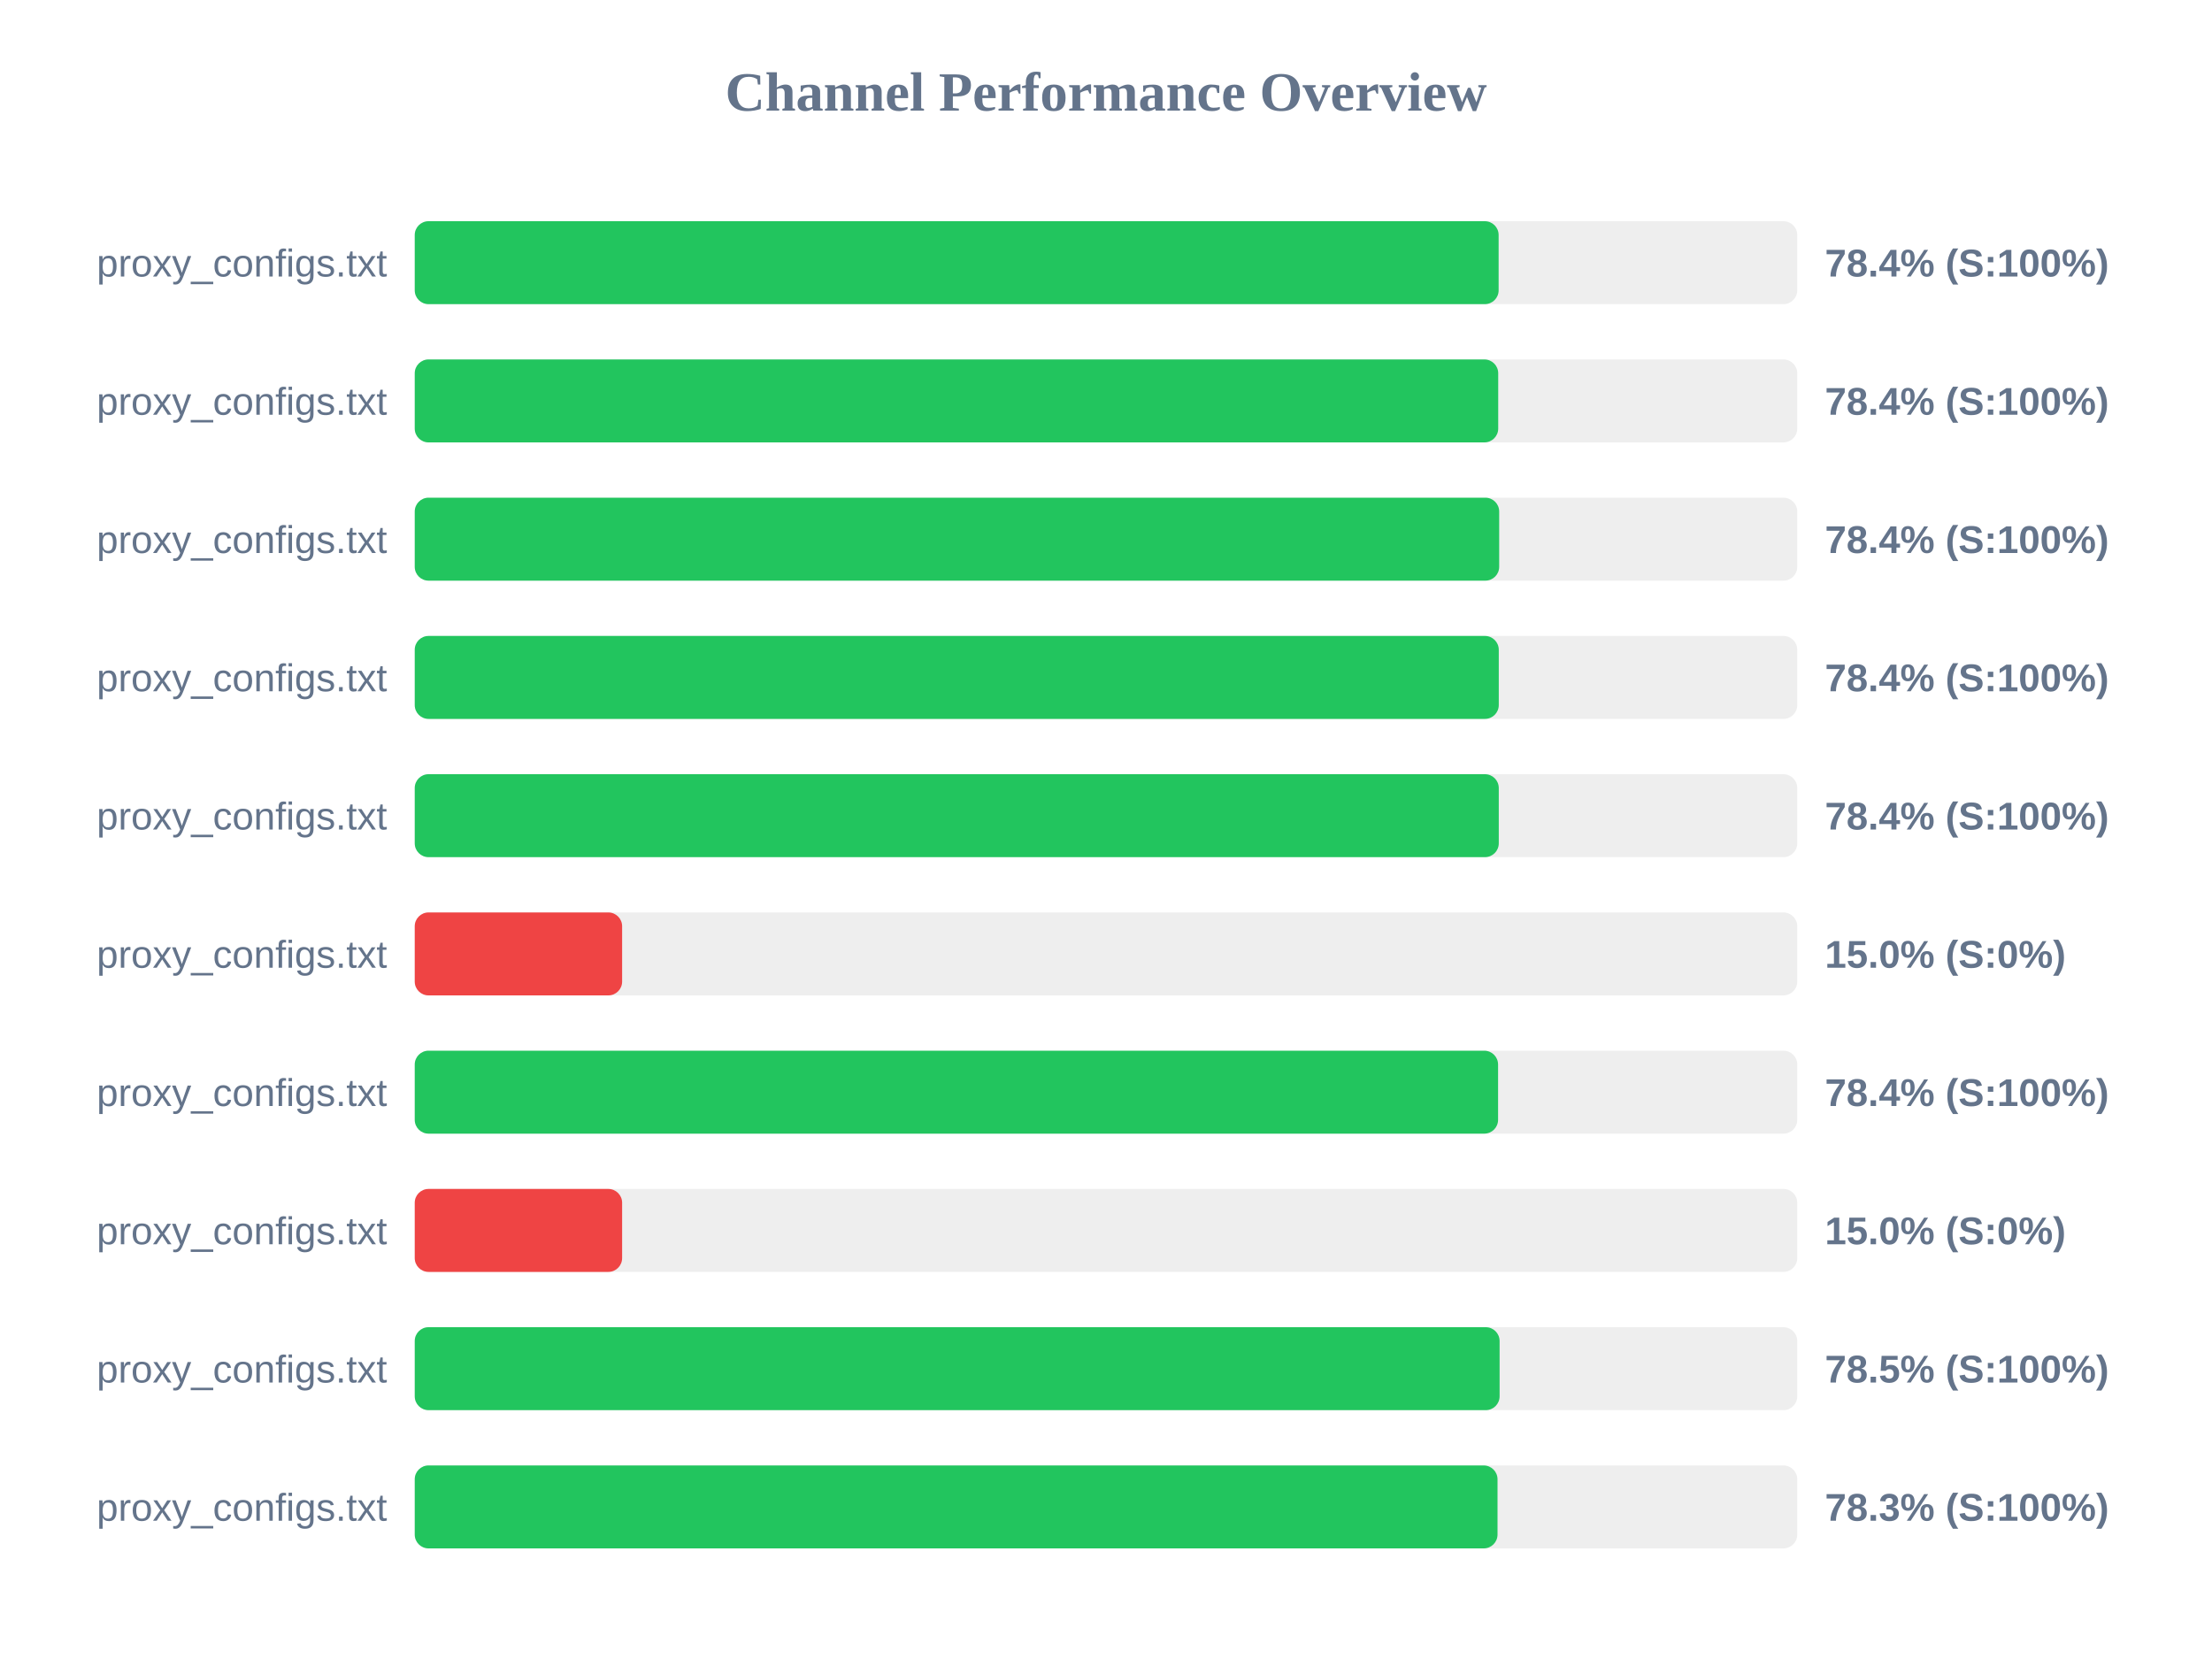
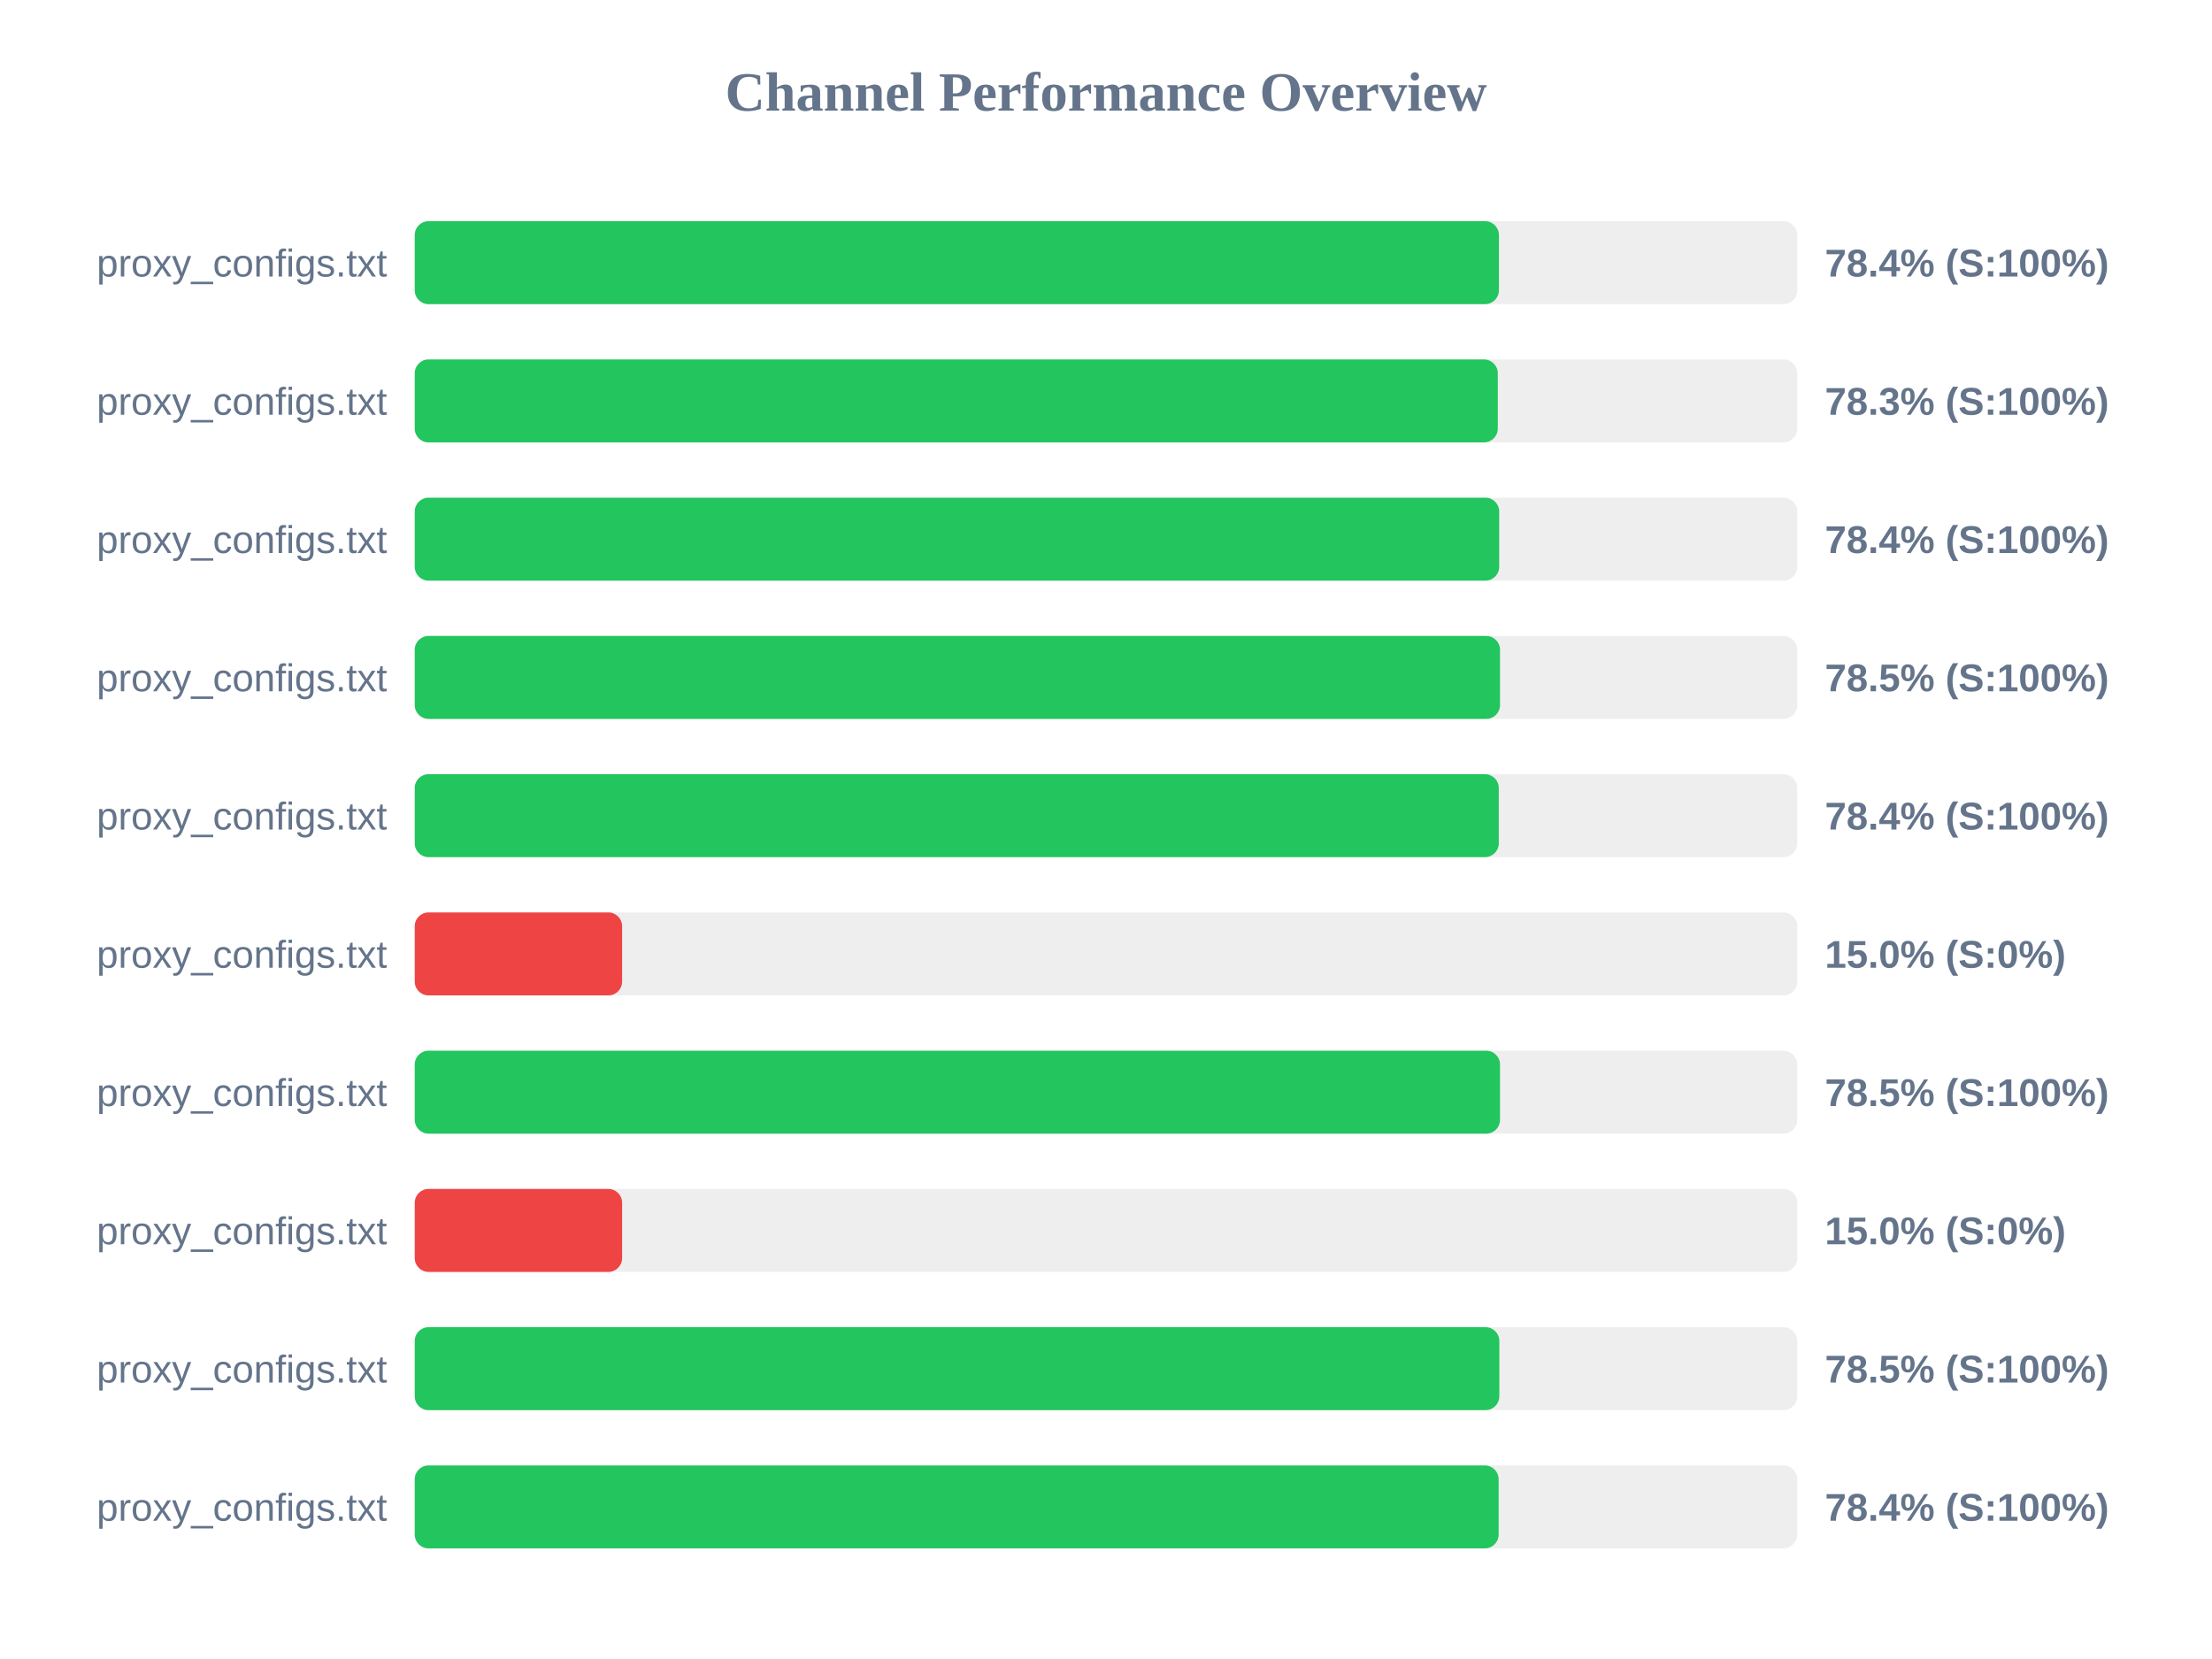
<svg xmlns="http://www.w3.org/2000/svg" width="800" height="600" version="1.1">
  <style>
        .row { font: 14px Arial; fill: #64748b; }
        .score { font: bold 14px Arial; fill: #64748b; }
    </style>
  <text x="400" y="40" text-anchor="middle" font-size="20px" font-weight="bold" fill="#64748b">Channel Performance Overview</text>
  <rect x="150" y="80" width="500" height="30" fill="#eee" rx="5" />
-   <rect x="150" y="80" width="392.0" height="30" fill="#22c55e" rx="5" />
+   <rect x="150" y="80" width="392.1" height="30" fill="#22c55e" rx="5" />
  <text x="140" y="100" text-anchor="end" class="row">proxy_configs.txt</text>
  <text x="660" y="100" text-anchor="start" class="score">78.4% (S:100%)</text>
  <rect x="150" y="130" width="500" height="30" fill="#eee" rx="5" />
-   <rect x="150" y="130" width="391.85" height="30" fill="#22c55e" rx="5" />
+   <rect x="150" y="130" width="391.7" height="30" fill="#22c55e" rx="5" />
  <text x="140" y="150" text-anchor="end" class="row">proxy_configs.txt</text>
-   <text x="660" y="150" text-anchor="start" class="score">78.4% (S:100%)</text>
+   <text x="660" y="150" text-anchor="start" class="score">78.3% (S:100%)</text>
  <rect x="150" y="180" width="500" height="30" fill="#eee" rx="5" />
  <rect x="150" y="180" width="392.2" height="30" fill="#22c55e" rx="5" />
  <text x="140" y="200" text-anchor="end" class="row">proxy_configs.txt</text>
  <text x="660" y="200" text-anchor="start" class="score">78.4% (S:100%)</text>
  <rect x="150" y="230" width="500" height="30" fill="#eee" rx="5" />
-   <rect x="150" y="230" width="392.05" height="30" fill="#22c55e" rx="5" />
+   <rect x="150" y="230" width="392.5" height="30" fill="#22c55e" rx="5" />
  <text x="140" y="250" text-anchor="end" class="row">proxy_configs.txt</text>
-   <text x="660" y="250" text-anchor="start" class="score">78.4% (S:100%)</text>
+   <text x="660" y="250" text-anchor="start" class="score">78.5% (S:100%)</text>
  <rect x="150" y="280" width="500" height="30" fill="#eee" rx="5" />
  <rect x="150" y="280" width="392.05" height="30" fill="#22c55e" rx="5" />
  <text x="140" y="300" text-anchor="end" class="row">proxy_configs.txt</text>
  <text x="660" y="300" text-anchor="start" class="score">78.4% (S:100%)</text>
  <rect x="150" y="330" width="500" height="30" fill="#eee" rx="5" />
  <rect x="150" y="330" width="75.0" height="30" fill="#ef4444" rx="5" />
  <text x="140" y="350" text-anchor="end" class="row">proxy_configs.txt</text>
  <text x="660" y="350" text-anchor="start" class="score">15.0% (S:0%)</text>
  <rect x="150" y="380" width="500" height="30" fill="#eee" rx="5" />
-   <rect x="150" y="380" width="391.8" height="30" fill="#22c55e" rx="5" />
+   <rect x="150" y="380" width="392.5" height="30" fill="#22c55e" rx="5" />
  <text x="140" y="400" text-anchor="end" class="row">proxy_configs.txt</text>
-   <text x="660" y="400" text-anchor="start" class="score">78.4% (S:100%)</text>
+   <text x="660" y="400" text-anchor="start" class="score">78.5% (S:100%)</text>
  <rect x="150" y="430" width="500" height="30" fill="#eee" rx="5" />
  <rect x="150" y="430" width="75.0" height="30" fill="#ef4444" rx="5" />
  <text x="140" y="450" text-anchor="end" class="row">proxy_configs.txt</text>
  <text x="660" y="450" text-anchor="start" class="score">15.0% (S:0%)</text>
  <rect x="150" y="480" width="500" height="30" fill="#eee" rx="5" />
-   <rect x="150" y="480" width="392.35" height="30" fill="#22c55e" rx="5" />
+   <rect x="150" y="480" width="392.25" height="30" fill="#22c55e" rx="5" />
  <text x="140" y="500" text-anchor="end" class="row">proxy_configs.txt</text>
  <text x="660" y="500" text-anchor="start" class="score">78.5% (S:100%)</text>
  <rect x="150" y="530" width="500" height="30" fill="#eee" rx="5" />
-   <rect x="150" y="530" width="391.6" height="30" fill="#22c55e" rx="5" />
+   <rect x="150" y="530" width="392.0" height="30" fill="#22c55e" rx="5" />
  <text x="140" y="550" text-anchor="end" class="row">proxy_configs.txt</text>
-   <text x="660" y="550" text-anchor="start" class="score">78.3% (S:100%)</text>
+   <text x="660" y="550" text-anchor="start" class="score">78.4% (S:100%)</text>
</svg>
